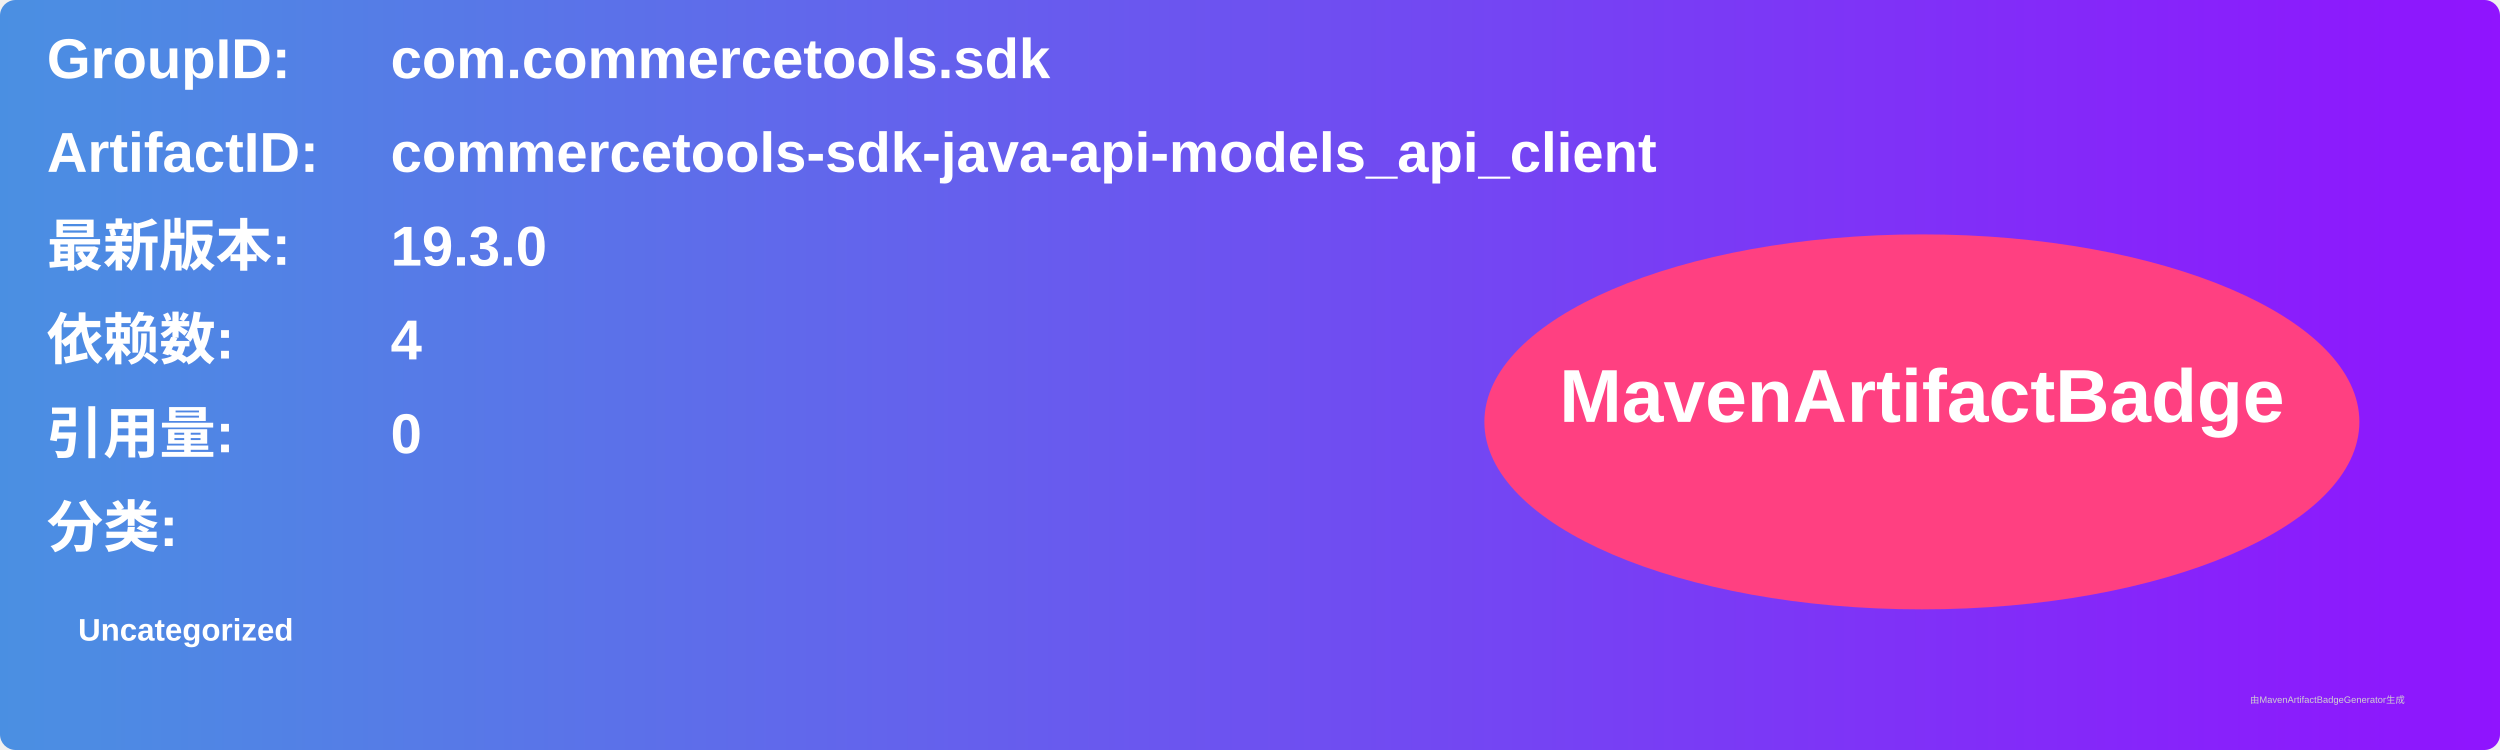
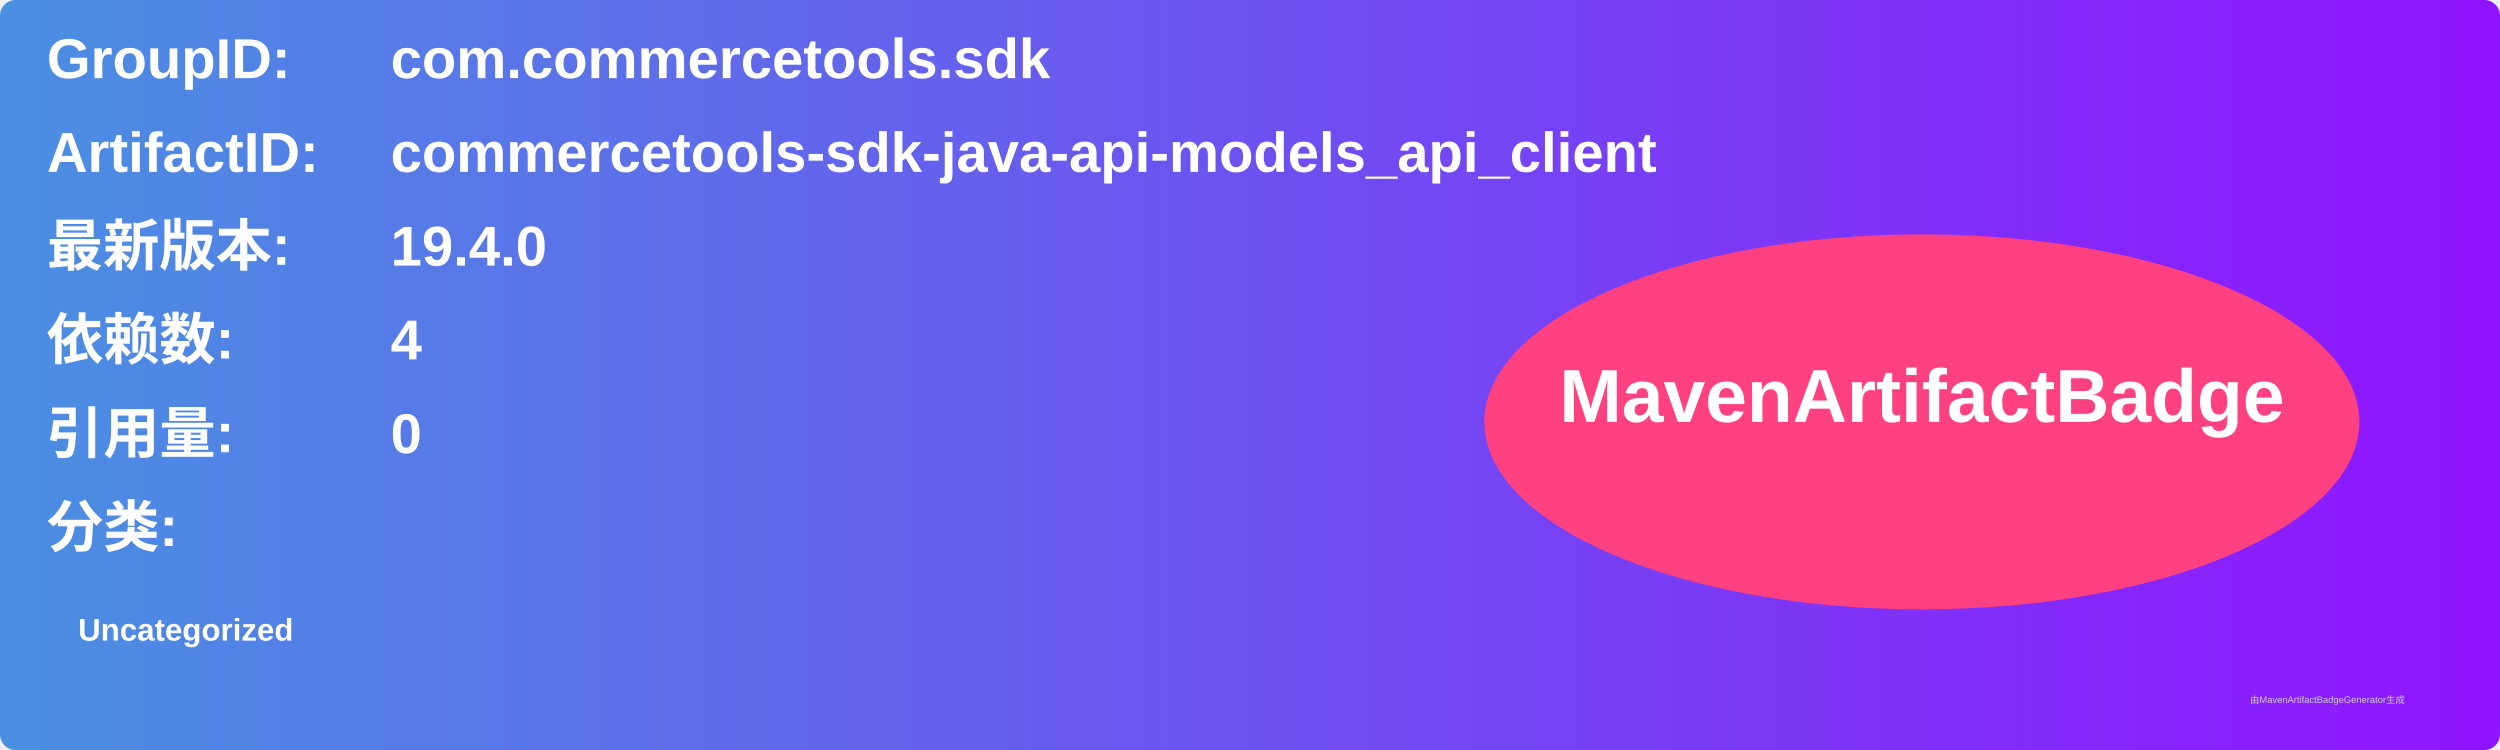
<svg xmlns="http://www.w3.org/2000/svg" width="800" height="240" viewBox="0 0 800 240">
  <linearGradient id="grad" x1="0%" y1="0%" x2="100%" y2="0%">
    <stop offset="0%" stop-color="#4a90e2" />
    <stop offset="100%" stop-color="#9013fe" />
  </linearGradient>
  <rect width="100%" height="100%" rx="5" ry="5" fill="url(#grad)" />
  <g transform="translate(15, 15)">
    <text x="0" y="10" font-family="Arial" font-size="18" fill="white" font-weight="bold" width="260">GroupID:</text>
    <text x="110" y="10" font-family="Arial" font-size="18" fill="white" font-weight="bold" width="460">com.commercetools.sdk</text>
    <text x="0" y="40" font-family="Arial" font-size="18" fill="white" font-weight="bold" width="260">ArtifactID:</text>
    <text x="110" y="40" font-family="Arial" font-size="18" fill="white" font-weight="bold" width="460">commercetools-sdk-java-api-models_api_client</text>
    <text x="0" y="70" font-family="Arial" font-size="18" fill="white" font-weight="bold">最新版本:</text>
    <text x="110" y="70" font-family="Arial" font-size="18" fill="white" font-weight="bold">
-       <tspan font-weight="bold">19.3.0</tspan>
+       <tspan font-weight="bold">19.4.0</tspan>
    </text>
    <text x="0" y="100" font-family="Arial" font-size="18" fill="white" font-weight="bold">依赖数: </text>
    <text x="110" y="100" font-family="Arial" font-size="18" fill="white">
      <tspan font-weight="bold">4</tspan>
    </text>
    <text x="0" y="130" font-family="Arial" font-size="18" fill="white" font-weight="bold">引用量: </text>
    <text x="110" y="130" font-family="Arial" font-size="18" fill="white">
      <tspan font-weight="bold">0</tspan>
    </text>
    <text x="0" y="160" font-family="Arial" font-size="18" fill="white" font-weight="bold">分类:</text>
    <text x="10" y="190" font-family="Arial" font-size="10" fill="white">
      <tspan font-weight="bold">Uncategorized</tspan>
    </text>
    <ellipse cx="600" cy="120" rx="140" ry="60" fill="#ff4081" />
    <text x="600" y="120" text-anchor="middle" font-family="Arial" font-size="24" fill="white" font-weight="bold">MavenArtifactBadge</text>
  </g>
  <text x="720" y="225" font-family="Arial" font-size="3" fill="#d0d0d0">由MavenArtifactBadgeGenerator生成</text>
</svg>
